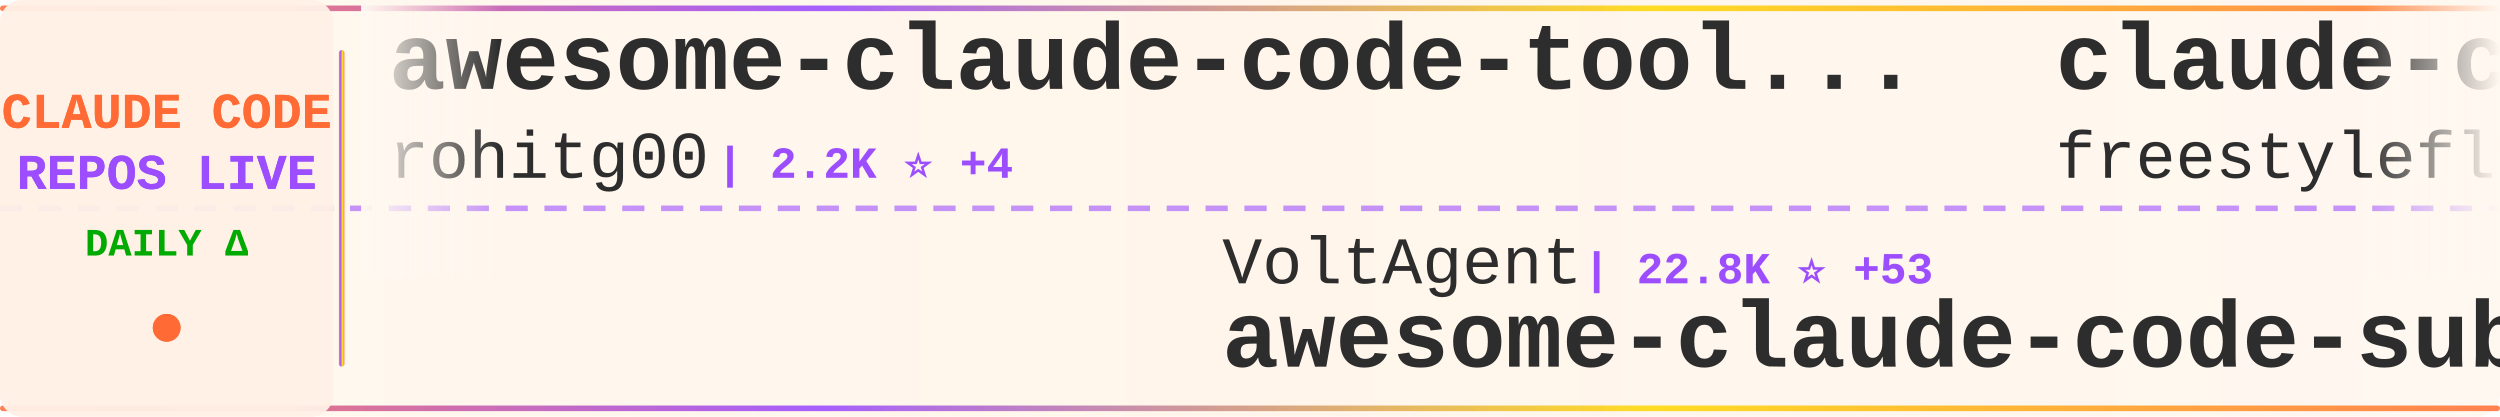
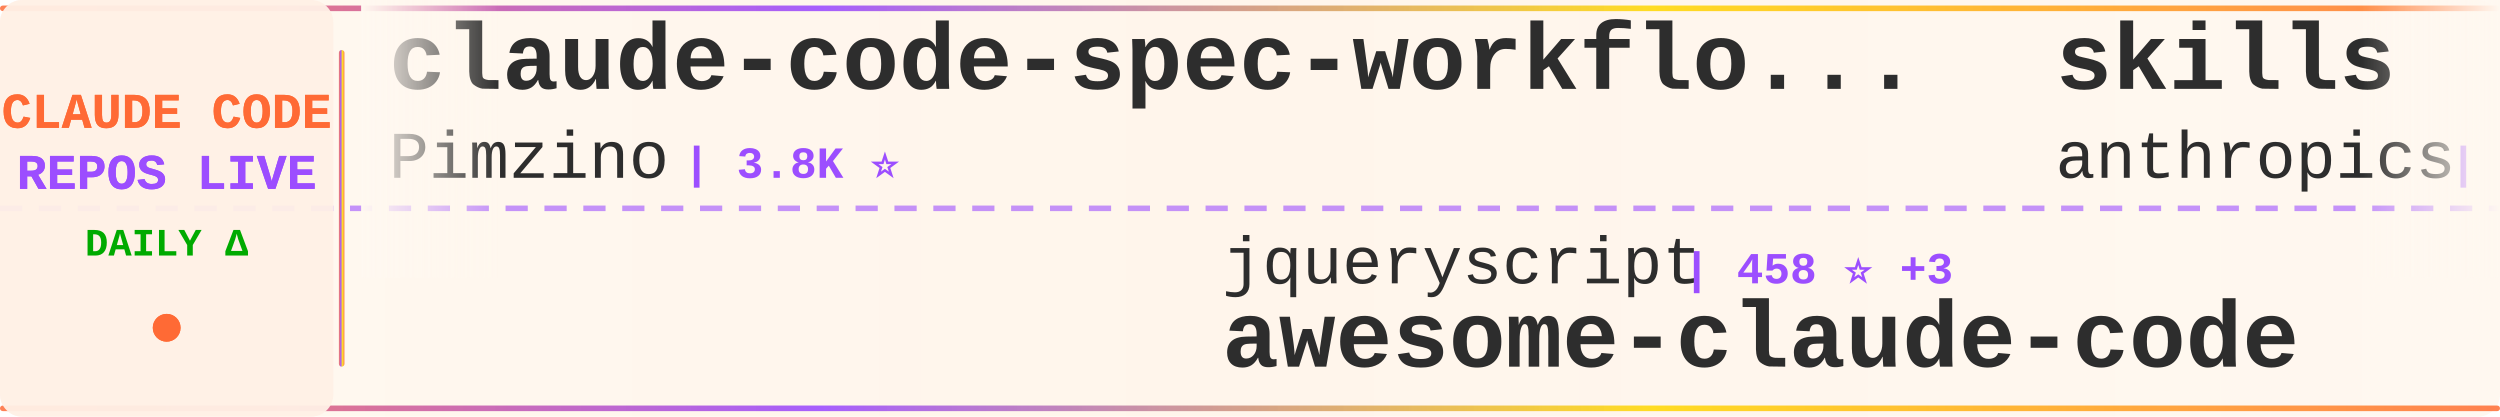
<svg xmlns="http://www.w3.org/2000/svg" width="900" height="150">
  <defs>
    <linearGradient id="tickerBg" x1="0%" y1="0%" x2="100%" y2="0%">
      <stop offset="0%" style="stop-color:#fff8f0;stop-opacity:0.98" />
      <stop offset="50%" style="stop-color:#fff5eb;stop-opacity:1" />
      <stop offset="100%" style="stop-color:#fff8f0;stop-opacity:0.98" />
    </linearGradient>
    <linearGradient id="borderGrad" x1="0%" y1="0%" x2="100%" y2="0%">
      <stop offset="0%" style="stop-color:#FF6B35;stop-opacity:0.85">
        <animate attributeName="stop-opacity" values="0.85;1;0.85" dur="2s" repeatCount="indefinite" />
      </stop>
      <stop offset="33%" style="stop-color:#9C4EFF;stop-opacity:0.9">
        <animate attributeName="stop-opacity" values="0.9;1;0.9" dur="2.2s" repeatCount="indefinite" />
      </stop>
      <stop offset="66%" style="stop-color:#FFD700;stop-opacity:0.85">
        <animate attributeName="stop-opacity" values="0.85;1;0.85" dur="1.8s" repeatCount="indefinite" />
      </stop>
      <stop offset="100%" style="stop-color:#FF6B35;stop-opacity:0.85">
        <animate attributeName="stop-opacity" values="0.85;1;0.85" dur="2s" repeatCount="indefinite" />
      </stop>
    </linearGradient>
    <filter id="textGlow">
      <feGaussianBlur stdDeviation="0.15" result="coloredBlur" />
      <feMerge>
        <feMergeNode in="coloredBlur" />
        <feMergeNode in="SourceGraphic" />
      </feMerge>
    </filter>
    <filter id="metricGlow">
      <feGaussianBlur stdDeviation="0.2" result="coloredBlur" />
      <feMerge>
        <feMergeNode in="coloredBlur" />
        <feMergeNode in="SourceGraphic" />
      </feMerge>
    </filter>
    <linearGradient id="leftFade" x1="0%" y1="0%" x2="100%" y2="0%">
      <stop offset="0%" style="stop-color:#fff8f0;stop-opacity:1" />
      <stop offset="100%" style="stop-color:#fff8f0;stop-opacity:0" />
    </linearGradient>
    <linearGradient id="rightFade" x1="0%" y1="0%" x2="100%" y2="0%">
      <stop offset="0%" style="stop-color:#fff8f0;stop-opacity:0" />
      <stop offset="100%" style="stop-color:#fff8f0;stop-opacity:1" />
    </linearGradient>
  </defs>
  <rect width="900" height="150" fill="url(#tickerBg)" rx="8" />
  <rect x="0" y="2" width="900" height="2" fill="url(#borderGrad)" rx="1" />
  <rect x="0" y="146" width="900" height="2" fill="url(#borderGrad)" rx="1" />
  <line x1="0" y1="75" x2="900" y2="75" stroke="#9C4EFF" stroke-width="2" stroke-dasharray="8 6" opacity="0.6" />
  <rect x="0" y="0" width="120" height="150" fill="#fff0e6" opacity="0.95" rx="8" />
  <text x="60" y="46" font-family="'Courier New', monospace" font-size="18" font-weight="bold" fill="#FF6B35" text-anchor="middle" filter="url(#textGlow)">
    CLAUDE CODE
  </text>
  <text x="60" y="68" font-family="'Courier New', monospace" font-size="18" font-weight="bold" fill="#9C4EFF" text-anchor="middle" filter="url(#textGlow)">
    REPOS LIVE
  </text>
  <text x="60" y="92" font-family="'Courier New', monospace" font-size="14" font-weight="bold" fill="#00aa00" text-anchor="middle">
    DAILY Δ
  </text>
  <circle cx="60" cy="118" r="5" fill="#FF6B35" filter="url(#metricGlow)">
    <animate attributeName="r" values="4;6;4" dur="1.5s" repeatCount="indefinite" />
    <animate attributeName="opacity" values="0.6;1;0.6" dur="1.5s" repeatCount="indefinite" />
  </circle>
  <rect x="122" y="18" width="2" height="114" fill="url(#borderGrad)" rx="1" />
  <clipPath id="tickerClip">
    <rect x="130" y="0" width="770" height="150" />
  </clipPath>
  <g clip-path="url(#tickerClip)">
    <g id="tickerItems">
      <animateTransform attributeName="transform" attributeType="XML" type="translate" from="0 0" to="-3000 0" dur="54s" repeatCount="indefinite" />
      <g transform="translate(0, 0)">
-         <text x="140" y="32" font-family="'Courier New', monospace" font-size="34" font-weight="bold" fill="#2d2d2d">awesome-claude-code-tool...</text>
-         <text x="140" y="64" font-family="'Courier New', monospace" font-size="24" font-weight="normal" fill="#2d2d2d" opacity="1.0">rohitg00</text>
-         <text x="258" y="64" font-family="'Courier New', monospace" font-size="16" font-weight="bold" fill="#9C4EFF"> | 2.2K ⭐ +4</text>
+         <text x="140" y="32" font-family="'Courier New', monospace" font-size="34" font-weight="bold" fill="#2d2d2d">claude-code-spec-workflo...</text>
+         <text x="140" y="64" font-family="'Courier New', monospace" font-size="24" font-weight="normal" fill="#2d2d2d" opacity="1.0">Pimzino</text>
+         <text x="246" y="64" font-family="'Courier New', monospace" font-size="16" font-weight="bold" fill="#9C4EFF"> | 3.8K ⭐</text>
      </g>
      <g transform="translate(300, 0)">
-         <text x="140" y="102" font-family="'Courier New', monospace" font-size="24" font-weight="normal" fill="#2d2d2d" opacity="1.0">VoltAgent</text>
-         <text x="270" y="102" font-family="'Courier New', monospace" font-size="16" font-weight="bold" fill="#9C4EFF"> | 22.8K ⭐ +53</text>
-         <text x="140" y="132" font-family="'Courier New', monospace" font-size="34" font-weight="bold" fill="#2d2d2d">awesome-claude-code-suba...</text>
+         <text x="140" y="102" font-family="'Courier New', monospace" font-size="24" font-weight="normal" fill="#2d2d2d" opacity="1.0">jqueryscript</text>
+         <text x="306" y="102" font-family="'Courier New', monospace" font-size="16" font-weight="bold" fill="#9C4EFF"> | 458 ⭐ +3</text>
+         <text x="140" y="132" font-family="'Courier New', monospace" font-size="34" font-weight="bold" fill="#2d2d2d">awesome-claude-code</text>
      </g>
      <g transform="translate(600, 0)">
-         <text x="140" y="32" font-family="'Courier New', monospace" font-size="34" font-weight="bold" fill="#2d2d2d">claude-code</text>
-         <text x="140" y="64" font-family="'Courier New', monospace" font-size="24" font-weight="normal" fill="#2d2d2d" opacity="1.0">freestylefly</text>
-         <text x="306" y="64" font-family="'Courier New', monospace" font-size="16" font-weight="bold" fill="#9C4EFF"> | 127 ⭐</text>
+         <text x="140" y="32" font-family="'Courier New', monospace" font-size="34" font-weight="bold" fill="#2d2d2d">skills</text>
+         <text x="140" y="64" font-family="'Courier New', monospace" font-size="24" font-weight="normal" fill="#2d2d2d" opacity="1.0">anthropics</text>
+         <text x="282" y="64" font-family="'Courier New', monospace" font-size="16" font-weight="bold" fill="#9C4EFF"> | 158.2K ⭐ +256</text>
      </g>
      <g transform="translate(900, 0)">
-         <text x="140" y="102" font-family="'Courier New', monospace" font-size="24" font-weight="normal" fill="#2d2d2d" opacity="1.0">ding113</text>
-         <text x="246" y="102" font-family="'Courier New', monospace" font-size="16" font-weight="bold" fill="#9C4EFF"> | 3.2K ⭐ +3</text>
-         <text x="140" y="132" font-family="'Courier New', monospace" font-size="34" font-weight="bold" fill="#2d2d2d">claude-code-hub</text>
+         <text x="140" y="102" font-family="'Courier New', monospace" font-size="24" font-weight="normal" fill="#2d2d2d" opacity="1.0">Piebald-AI</text>
+         <text x="282" y="102" font-family="'Courier New', monospace" font-size="16" font-weight="bold" fill="#9C4EFF"> | 11.6K ⭐ +25</text>
+         <text x="140" y="132" font-family="'Courier New', monospace" font-size="34" font-weight="bold" fill="#2d2d2d">claude-code-system-promp...</text>
      </g>
      <g transform="translate(1200, 0)">
-         <text x="140" y="32" font-family="'Courier New', monospace" font-size="34" font-weight="bold" fill="#2d2d2d">claude-code-hooks-master...</text>
-         <text x="140" y="64" font-family="'Courier New', monospace" font-size="24" font-weight="normal" fill="#2d2d2d" opacity="1.0">disler</text>
-         <text x="234" y="64" font-family="'Courier New', monospace" font-size="16" font-weight="bold" fill="#9C4EFF"> | 3.8K ⭐ +3</text>
+         <text x="140" y="32" font-family="'Courier New', monospace" font-size="34" font-weight="bold" fill="#2d2d2d">awesome-claude-code-suba...</text>
+         <text x="140" y="64" font-family="'Courier New', monospace" font-size="24" font-weight="normal" fill="#2d2d2d" opacity="1.0">VoltAgent</text>
+         <text x="270" y="64" font-family="'Courier New', monospace" font-size="16" font-weight="bold" fill="#9C4EFF"> | 22.8K ⭐ +63</text>
      </g>
      <g transform="translate(1500, 0)">
-         <text x="140" y="102" font-family="'Courier New', monospace" font-size="24" font-weight="normal" fill="#2d2d2d" opacity="1.0">musistudio</text>
-         <text x="282" y="102" font-family="'Courier New', monospace" font-size="16" font-weight="bold" fill="#9C4EFF"> | 35.6K ⭐ +28</text>
-         <text x="140" y="132" font-family="'Courier New', monospace" font-size="34" font-weight="bold" fill="#2d2d2d">claude-code-router</text>
+         <text x="140" y="102" font-family="'Courier New', monospace" font-size="24" font-weight="normal" fill="#2d2d2d" opacity="1.0">claude-code-best</text>
+         <text x="354" y="102" font-family="'Courier New', monospace" font-size="16" font-weight="bold" fill="#9C4EFF"> | 20.8K ⭐ +33</text>
+         <text x="140" y="132" font-family="'Courier New', monospace" font-size="34" font-weight="bold" fill="#2d2d2d">claude-code</text>
      </g>
      <g transform="translate(1800, 0)">
-         <text x="140" y="32" font-family="'Courier New', monospace" font-size="34" font-weight="bold" fill="#2d2d2d">claude-code-cli</text>
-         <text x="140" y="64" font-family="'Courier New', monospace" font-size="24" font-weight="normal" fill="#2d2d2d" opacity="1.0">huangserva</text>
-         <text x="282" y="64" font-family="'Courier New', monospace" font-size="16" font-weight="bold" fill="#9C4EFF"> | 619 ⭐ +1</text>
+         <text x="140" y="32" font-family="'Courier New', monospace" font-size="34" font-weight="bold" fill="#2d2d2d">claude-code-settings</text>
+         <text x="140" y="64" font-family="'Courier New', monospace" font-size="24" font-weight="normal" fill="#2d2d2d" opacity="1.0">feiskyer</text>
+         <text x="258" y="64" font-family="'Courier New', monospace" font-size="16" font-weight="bold" fill="#9C4EFF"> | 1.6K ⭐ +3</text>
      </g>
      <g transform="translate(2100, 0)">
-         <text x="140" y="102" font-family="'Courier New', monospace" font-size="24" font-weight="normal" fill="#2d2d2d" opacity="1.0">RichardAtCT</text>
-         <text x="294" y="102" font-family="'Courier New', monospace" font-size="16" font-weight="bold" fill="#9C4EFF"> | 2.7K ⭐</text>
-         <text x="140" y="132" font-family="'Courier New', monospace" font-size="34" font-weight="bold" fill="#2d2d2d">claude-code-telegram</text>
+         <text x="140" y="102" font-family="'Courier New', monospace" font-size="24" font-weight="normal" fill="#2d2d2d" opacity="1.0">OrcaWhisper</text>
+         <text x="294" y="102" font-family="'Courier New', monospace" font-size="16" font-weight="bold" fill="#9C4EFF"> | 82 ⭐ +2</text>
+         <text x="140" y="132" font-family="'Courier New', monospace" font-size="34" font-weight="bold" fill="#2d2d2d">Claude-Code</text>
      </g>
      <g transform="translate(2400, 0)">
-         <text x="140" y="32" font-family="'Courier New', monospace" font-size="34" font-weight="bold" fill="#2d2d2d">andrej-karpathy-skills</text>
-         <text x="140" y="64" font-family="'Courier New', monospace" font-size="24" font-weight="normal" fill="#2d2d2d" opacity="1.0">multica-ai</text>
-         <text x="282" y="64" font-family="'Courier New', monospace" font-size="16" font-weight="bold" fill="#9C4EFF"> | 187.4K ⭐ +419</text>
+         <text x="140" y="32" font-family="'Courier New', monospace" font-size="34" font-weight="bold" fill="#2d2d2d">claude-skills</text>
+         <text x="140" y="64" font-family="'Courier New', monospace" font-size="24" font-weight="normal" fill="#2d2d2d" opacity="1.0">alirezarezvani</text>
+         <text x="330" y="64" font-family="'Courier New', monospace" font-size="16" font-weight="bold" fill="#9C4EFF"> | 20.1K ⭐ +250</text>
      </g>
      <g transform="translate(2700, 0)">
-         <text x="140" y="102" font-family="'Courier New', monospace" font-size="24" font-weight="normal" fill="#2d2d2d" opacity="1.0">VineeTagarwaL-code</text>
-         <text x="378" y="102" font-family="'Courier New', monospace" font-size="16" font-weight="bold" fill="#9C4EFF"> | 276 ⭐</text>
-         <text x="140" y="132" font-family="'Courier New', monospace" font-size="34" font-weight="bold" fill="#2d2d2d">claude-code</text>
+         <text x="140" y="102" font-family="'Courier New', monospace" font-size="24" font-weight="normal" fill="#2d2d2d" opacity="1.0">Maciek-roboblog</text>
+         <text x="342" y="102" font-family="'Courier New', monospace" font-size="16" font-weight="bold" fill="#9C4EFF"> | 8.4K ⭐ +11</text>
+         <text x="140" y="132" font-family="'Courier New', monospace" font-size="34" font-weight="bold" fill="#2d2d2d">Claude-Code-Usage-Monito...</text>
      </g>
      <g transform="translate(3000, 0)">
-         <text x="140" y="32" font-family="'Courier New', monospace" font-size="34" font-weight="bold" fill="#2d2d2d">awesome-claude-code-tool...</text>
-         <text x="140" y="64" font-family="'Courier New', monospace" font-size="24" font-weight="normal" fill="#2d2d2d" opacity="1.0">rohitg00</text>
-         <text x="258" y="64" font-family="'Courier New', monospace" font-size="16" font-weight="bold" fill="#9C4EFF"> | 2.2K ⭐ +4</text>
+         <text x="140" y="32" font-family="'Courier New', monospace" font-size="34" font-weight="bold" fill="#2d2d2d">claude-code-spec-workflo...</text>
+         <text x="140" y="64" font-family="'Courier New', monospace" font-size="24" font-weight="normal" fill="#2d2d2d" opacity="1.0">Pimzino</text>
+         <text x="246" y="64" font-family="'Courier New', monospace" font-size="16" font-weight="bold" fill="#9C4EFF"> | 3.8K ⭐</text>
      </g>
      <g transform="translate(3300, 0)">
-         <text x="140" y="102" font-family="'Courier New', monospace" font-size="24" font-weight="normal" fill="#2d2d2d" opacity="1.0">VoltAgent</text>
-         <text x="270" y="102" font-family="'Courier New', monospace" font-size="16" font-weight="bold" fill="#9C4EFF"> | 22.8K ⭐ +53</text>
-         <text x="140" y="132" font-family="'Courier New', monospace" font-size="34" font-weight="bold" fill="#2d2d2d">awesome-claude-code-suba...</text>
+         <text x="140" y="102" font-family="'Courier New', monospace" font-size="24" font-weight="normal" fill="#2d2d2d" opacity="1.0">jqueryscript</text>
+         <text x="306" y="102" font-family="'Courier New', monospace" font-size="16" font-weight="bold" fill="#9C4EFF"> | 458 ⭐ +3</text>
+         <text x="140" y="132" font-family="'Courier New', monospace" font-size="34" font-weight="bold" fill="#2d2d2d">awesome-claude-code</text>
      </g>
      <g transform="translate(3600, 0)">
-         <text x="140" y="32" font-family="'Courier New', monospace" font-size="34" font-weight="bold" fill="#2d2d2d">claude-code</text>
-         <text x="140" y="64" font-family="'Courier New', monospace" font-size="24" font-weight="normal" fill="#2d2d2d" opacity="1.0">freestylefly</text>
-         <text x="306" y="64" font-family="'Courier New', monospace" font-size="16" font-weight="bold" fill="#9C4EFF"> | 127 ⭐</text>
+         <text x="140" y="32" font-family="'Courier New', monospace" font-size="34" font-weight="bold" fill="#2d2d2d">skills</text>
+         <text x="140" y="64" font-family="'Courier New', monospace" font-size="24" font-weight="normal" fill="#2d2d2d" opacity="1.0">anthropics</text>
+         <text x="282" y="64" font-family="'Courier New', monospace" font-size="16" font-weight="bold" fill="#9C4EFF"> | 158.2K ⭐ +256</text>
      </g>
      <g transform="translate(3900, 0)">
-         <text x="140" y="102" font-family="'Courier New', monospace" font-size="24" font-weight="normal" fill="#2d2d2d" opacity="1.0">ding113</text>
-         <text x="246" y="102" font-family="'Courier New', monospace" font-size="16" font-weight="bold" fill="#9C4EFF"> | 3.2K ⭐ +3</text>
-         <text x="140" y="132" font-family="'Courier New', monospace" font-size="34" font-weight="bold" fill="#2d2d2d">claude-code-hub</text>
+         <text x="140" y="102" font-family="'Courier New', monospace" font-size="24" font-weight="normal" fill="#2d2d2d" opacity="1.0">Piebald-AI</text>
+         <text x="282" y="102" font-family="'Courier New', monospace" font-size="16" font-weight="bold" fill="#9C4EFF"> | 11.6K ⭐ +25</text>
+         <text x="140" y="132" font-family="'Courier New', monospace" font-size="34" font-weight="bold" fill="#2d2d2d">claude-code-system-promp...</text>
      </g>
    </g>
  </g>
  <rect x="130" y="0" width="50" height="100" fill="url(#leftFade)" />
  <rect x="850" y="0" width="50" height="100" fill="url(#rightFade)" />
</svg>
